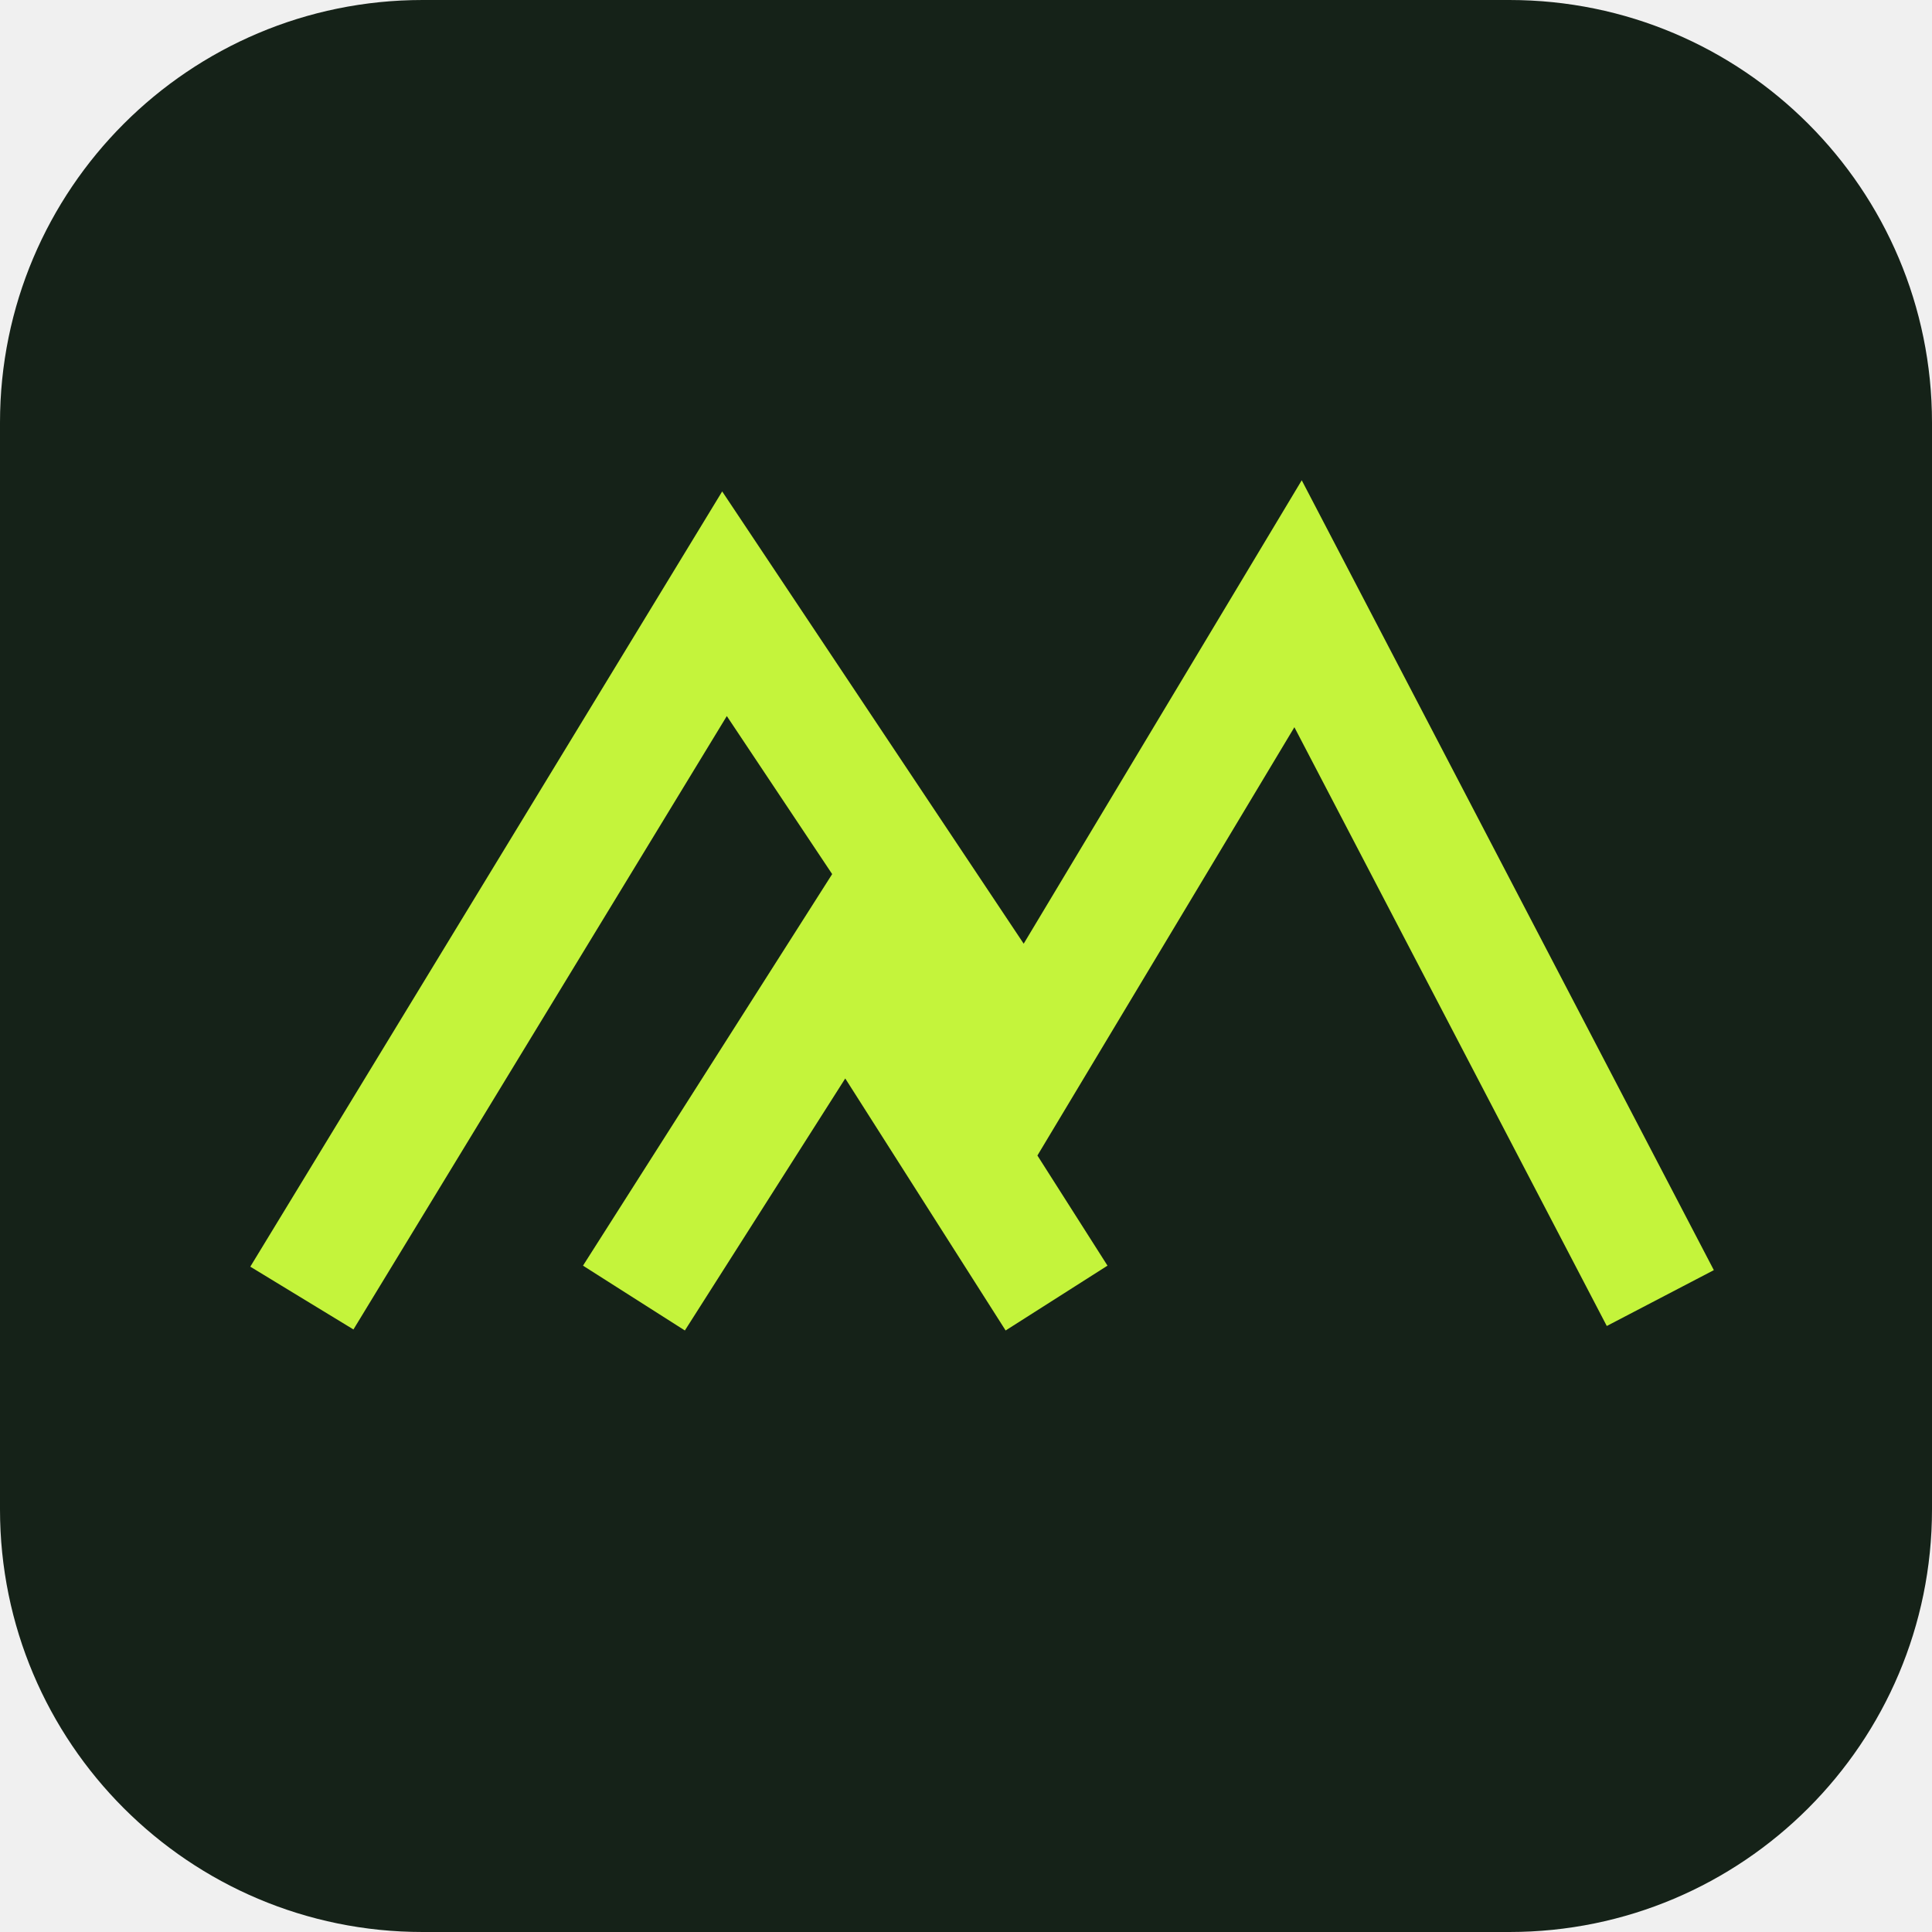
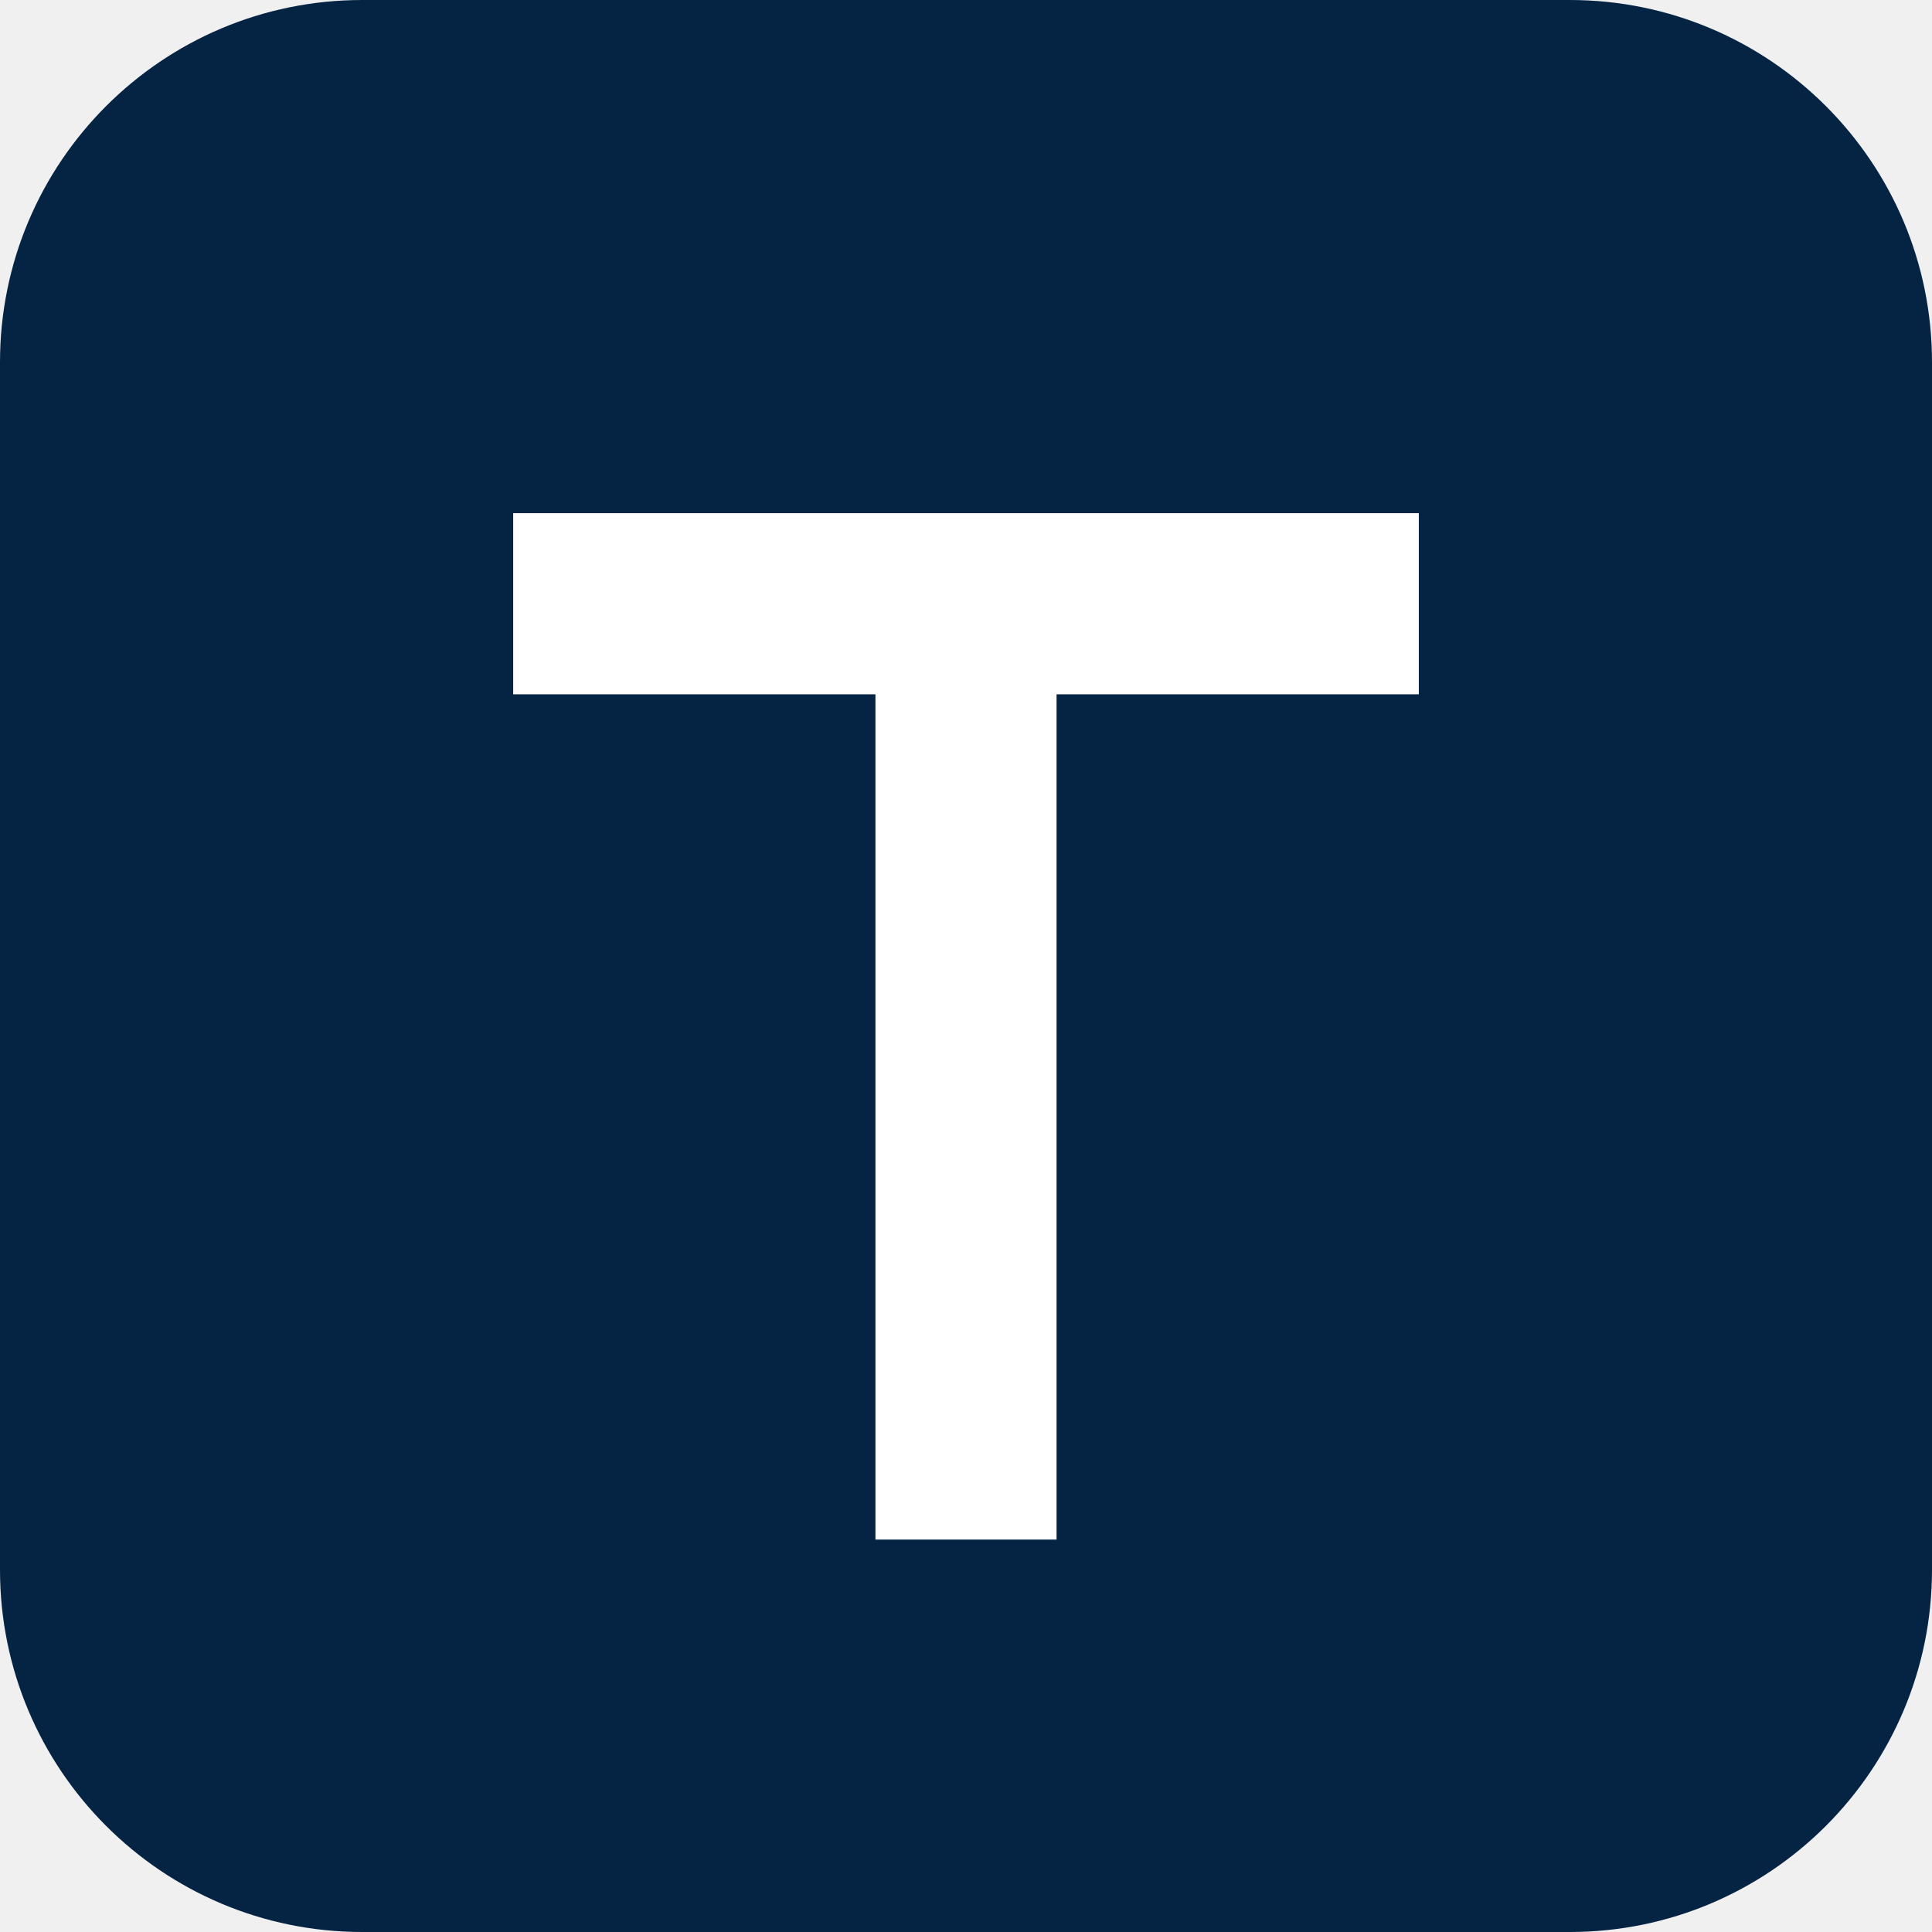
<svg xmlns="http://www.w3.org/2000/svg" viewBox="0 0 64 64">
-   <rect width="64" height="64" rx="14" fill="#152218" />
-   <path d="m10 43 14-23 10 15 9-15 12 23M21 43l7-11 7 11" fill="none" stroke="#c4f43b" stroke-width="4" />
+   <rect width="64" height="64" rx="12" fill="#052443" />
+   <path d="M17 17h30v6H35v28h-6V23H17Z" fill="white" />
</svg>
